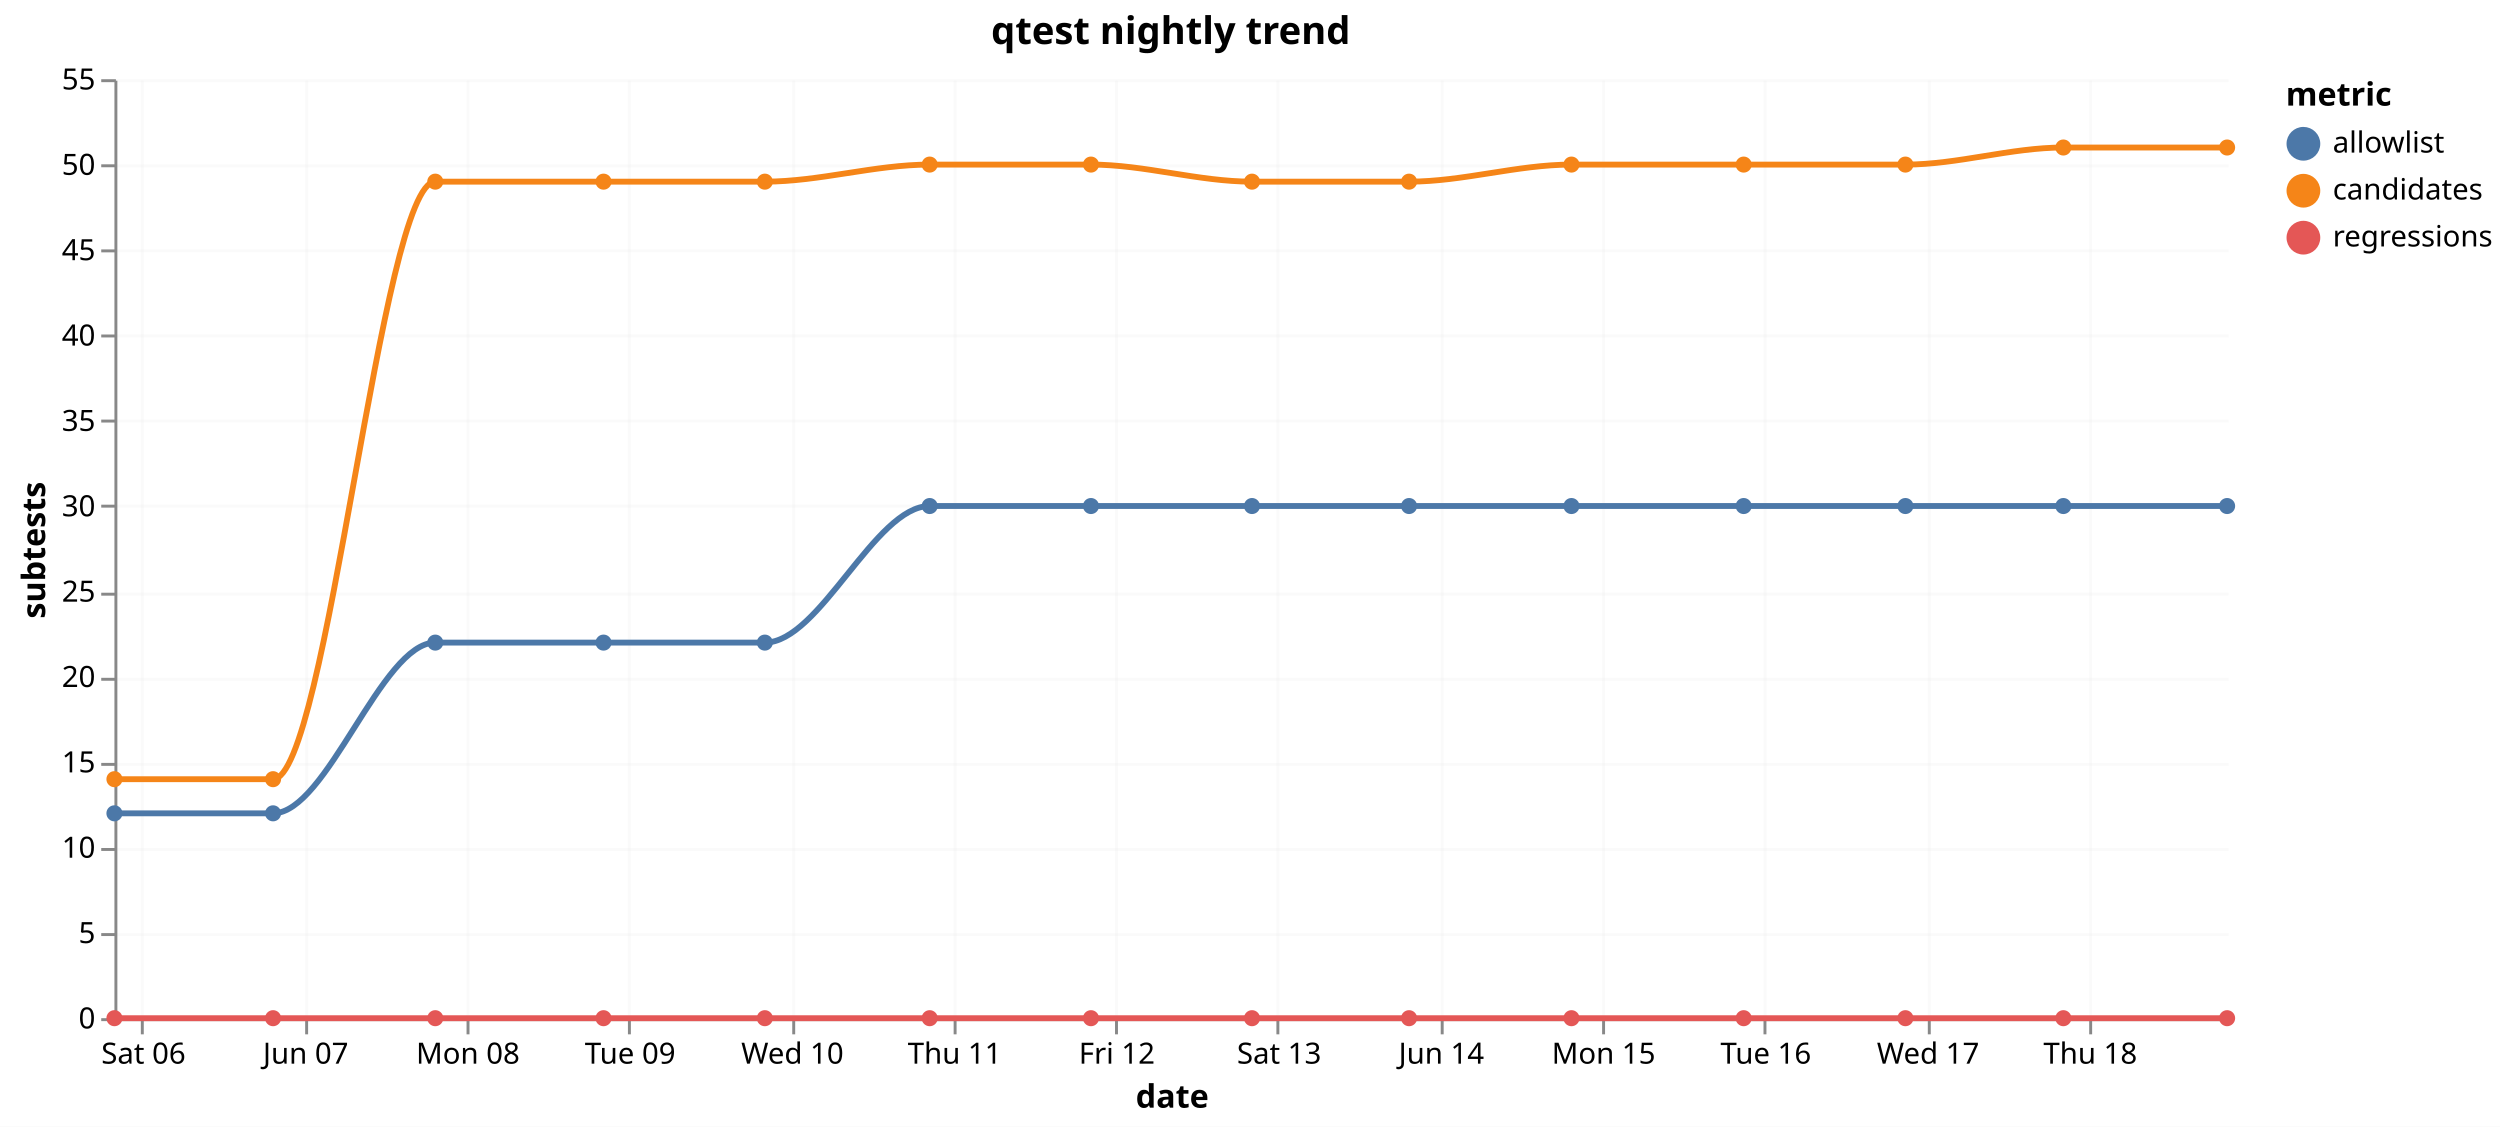
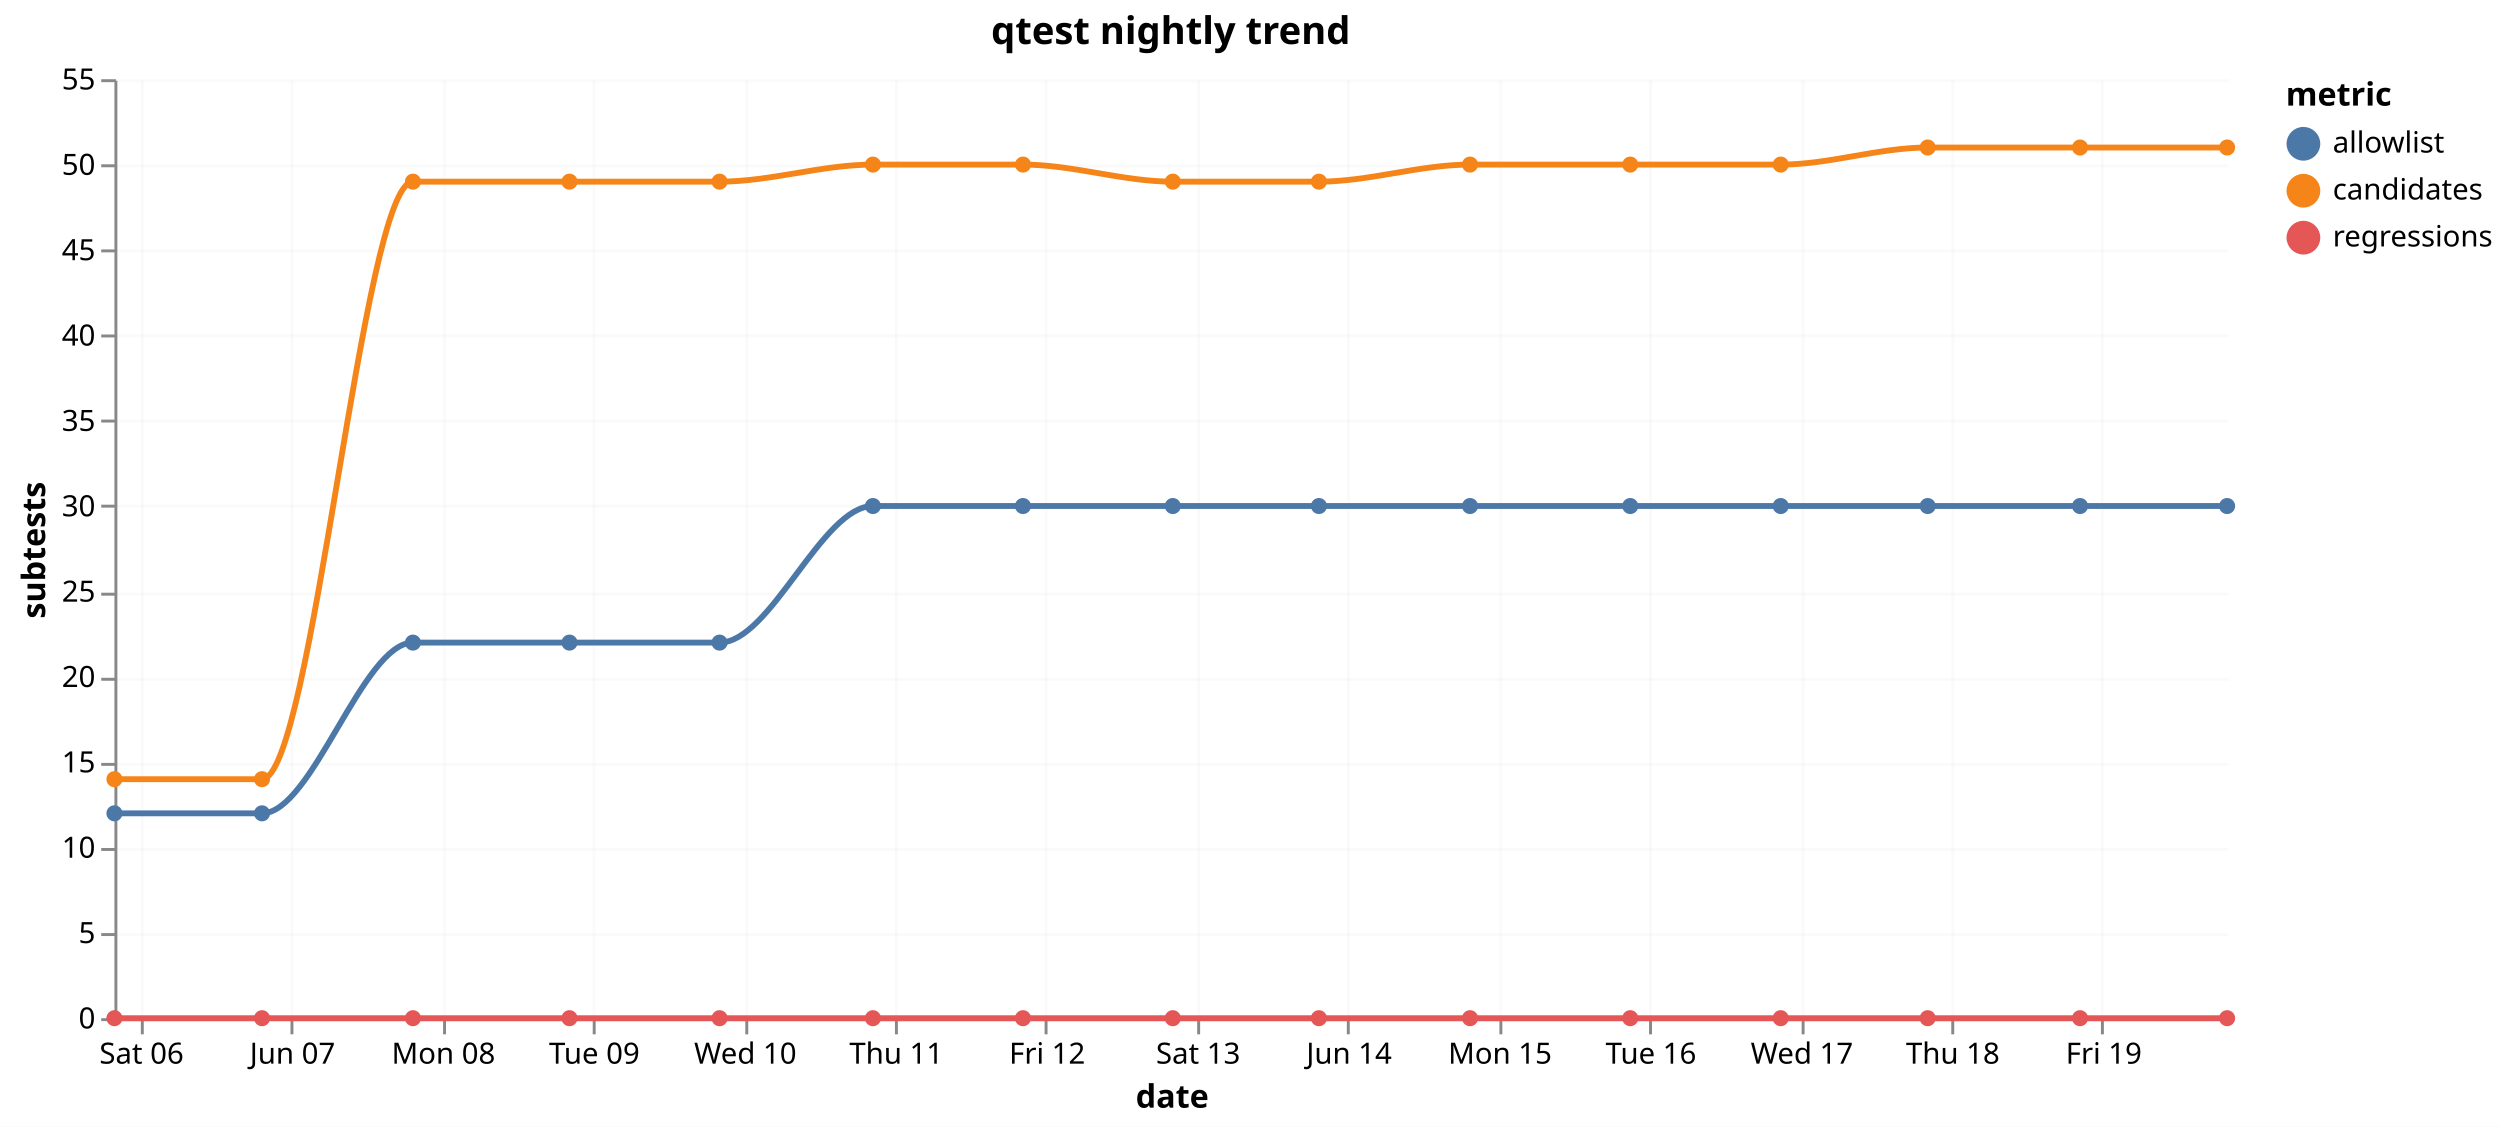
<svg xmlns="http://www.w3.org/2000/svg" version="1.1" class="marks" width="852" height="384" viewBox="0 0 852 384">
  <rect width="852" height="384" fill="white" />
  <g fill="none" stroke-miterlimit="10" transform="translate(39,27)">
    <g class="mark-group role-frame root" role="graphics-object" aria-roledescription="group mark container">
      <g transform="translate(0,0)">
        <path class="background" aria-hidden="true" d="M0,0h720v320h-720Z" />
        <g>
          <g class="mark-group role-axis" aria-hidden="true">
            <g transform="translate(0.5,320.5)">
              <path class="background" aria-hidden="true" d="M0,0h0v0h0Z" pointer-events="none" />
              <g>
                <g class="mark-rule role-axis-grid" pointer-events="none">
                  <line transform="translate(9,-320)" x2="0" y2="320" stroke="#ddd" stroke-opacity="0.15" stroke-width="1" opacity="1" />
-                   <line transform="translate(65,-320)" x2="0" y2="320" stroke="#ddd" stroke-opacity="0.15" stroke-width="1" opacity="1" />
-                   <line transform="translate(120,-320)" x2="0" y2="320" stroke="#ddd" stroke-opacity="0.15" stroke-width="1" opacity="1" />
-                   <line transform="translate(175,-320)" x2="0" y2="320" stroke="#ddd" stroke-opacity="0.15" stroke-width="1" opacity="1" />
-                   <line transform="translate(231,-320)" x2="0" y2="320" stroke="#ddd" stroke-opacity="0.15" stroke-width="1" opacity="1" />
-                   <line transform="translate(286,-320)" x2="0" y2="320" stroke="#ddd" stroke-opacity="0.15" stroke-width="1" opacity="1" />
-                   <line transform="translate(341,-320)" x2="0" y2="320" stroke="#ddd" stroke-opacity="0.15" stroke-width="1" opacity="1" />
-                   <line transform="translate(396,-320)" x2="0" y2="320" stroke="#ddd" stroke-opacity="0.15" stroke-width="1" opacity="1" />
-                   <line transform="translate(452,-320)" x2="0" y2="320" stroke="#ddd" stroke-opacity="0.15" stroke-width="1" opacity="1" />
-                   <line transform="translate(507,-320)" x2="0" y2="320" stroke="#ddd" stroke-opacity="0.15" stroke-width="1" opacity="1" />
-                   <line transform="translate(562,-320)" x2="0" y2="320" stroke="#ddd" stroke-opacity="0.15" stroke-width="1" opacity="1" />
-                   <line transform="translate(618,-320)" x2="0" y2="320" stroke="#ddd" stroke-opacity="0.15" stroke-width="1" opacity="1" />
-                   <line transform="translate(673,-320)" x2="0" y2="320" stroke="#ddd" stroke-opacity="0.15" stroke-width="1" opacity="1" />
+                   <line transform="translate(60,-320)" x2="0" y2="320" stroke="#ddd" stroke-opacity="0.15" stroke-width="1" opacity="1" />
+                   <line transform="translate(112,-320)" x2="0" y2="320" stroke="#ddd" stroke-opacity="0.15" stroke-width="1" opacity="1" />
+                   <line transform="translate(163,-320)" x2="0" y2="320" stroke="#ddd" stroke-opacity="0.15" stroke-width="1" opacity="1" />
+                   <line transform="translate(215,-320)" x2="0" y2="320" stroke="#ddd" stroke-opacity="0.15" stroke-width="1" opacity="1" />
+                   <line transform="translate(266,-320)" x2="0" y2="320" stroke="#ddd" stroke-opacity="0.15" stroke-width="1" opacity="1" />
+                   <line transform="translate(317,-320)" x2="0" y2="320" stroke="#ddd" stroke-opacity="0.15" stroke-width="1" opacity="1" />
+                   <line transform="translate(369,-320)" x2="0" y2="320" stroke="#ddd" stroke-opacity="0.15" stroke-width="1" opacity="1" />
+                   <line transform="translate(420,-320)" x2="0" y2="320" stroke="#ddd" stroke-opacity="0.15" stroke-width="1" opacity="1" />
+                   <line transform="translate(472,-320)" x2="0" y2="320" stroke="#ddd" stroke-opacity="0.15" stroke-width="1" opacity="1" />
+                   <line transform="translate(523,-320)" x2="0" y2="320" stroke="#ddd" stroke-opacity="0.15" stroke-width="1" opacity="1" />
+                   <line transform="translate(575,-320)" x2="0" y2="320" stroke="#ddd" stroke-opacity="0.15" stroke-width="1" opacity="1" />
+                   <line transform="translate(626,-320)" x2="0" y2="320" stroke="#ddd" stroke-opacity="0.15" stroke-width="1" opacity="1" />
+                   <line transform="translate(677,-320)" x2="0" y2="320" stroke="#ddd" stroke-opacity="0.15" stroke-width="1" opacity="1" />
                </g>
              </g>
              <path class="foreground" aria-hidden="true" d="" pointer-events="none" display="none" />
            </g>
          </g>
          <g class="mark-group role-axis" aria-hidden="true">
            <g transform="translate(0.5,0.5)">
              <path class="background" aria-hidden="true" d="M0,0h0v0h0Z" pointer-events="none" />
              <g>
                <g class="mark-rule role-axis-grid" pointer-events="none">
                  <line transform="translate(0,320)" x2="720" y2="0" stroke="#ddd" stroke-opacity="0.15" stroke-width="1" opacity="1" />
                  <line transform="translate(0,291)" x2="720" y2="0" stroke="#ddd" stroke-opacity="0.15" stroke-width="1" opacity="1" />
                  <line transform="translate(0,262)" x2="720" y2="0" stroke="#ddd" stroke-opacity="0.15" stroke-width="1" opacity="1" />
                  <line transform="translate(0,233)" x2="720" y2="0" stroke="#ddd" stroke-opacity="0.15" stroke-width="1" opacity="1" />
                  <line transform="translate(0,204)" x2="720" y2="0" stroke="#ddd" stroke-opacity="0.15" stroke-width="1" opacity="1" />
                  <line transform="translate(0,175)" x2="720" y2="0" stroke="#ddd" stroke-opacity="0.15" stroke-width="1" opacity="1" />
                  <line transform="translate(0,145)" x2="720" y2="0" stroke="#ddd" stroke-opacity="0.15" stroke-width="1" opacity="1" />
                  <line transform="translate(0,116)" x2="720" y2="0" stroke="#ddd" stroke-opacity="0.15" stroke-width="1" opacity="1" />
                  <line transform="translate(0,87)" x2="720" y2="0" stroke="#ddd" stroke-opacity="0.15" stroke-width="1" opacity="1" />
                  <line transform="translate(0,58)" x2="720" y2="0" stroke="#ddd" stroke-opacity="0.15" stroke-width="1" opacity="1" />
                  <line transform="translate(0,29)" x2="720" y2="0" stroke="#ddd" stroke-opacity="0.15" stroke-width="1" opacity="1" />
                  <line transform="translate(0,0)" x2="720" y2="0" stroke="#ddd" stroke-opacity="0.15" stroke-width="1" opacity="1" />
                </g>
              </g>
              <path class="foreground" aria-hidden="true" d="" pointer-events="none" display="none" />
            </g>
          </g>
-           <g class="mark-group role-axis" role="graphics-symbol" aria-roledescription="axis" aria-label="X-axis titled 'date' for a time scale with values from Friday, 05 June 2026, 7:55:20 PM to Thursday, 18 June 2026, 8:27:14 PM">
+           <g class="mark-group role-axis" role="graphics-symbol" aria-roledescription="axis" aria-label="X-axis titled 'date' for a time scale with values from Friday, 05 June 2026, 7:55:20 PM to Friday, 19 June 2026, 7:50:22 PM">
            <g transform="translate(0.5,320.5)">
              <path class="background" aria-hidden="true" d="M0,0h0v0h0Z" pointer-events="none" />
              <g>
                <g class="mark-rule role-axis-tick" pointer-events="none">
                  <line transform="translate(9,0)" x2="0" y2="5" stroke="#888" stroke-width="1" opacity="1" />
-                   <line transform="translate(65,0)" x2="0" y2="5" stroke="#888" stroke-width="1" opacity="1" />
-                   <line transform="translate(120,0)" x2="0" y2="5" stroke="#888" stroke-width="1" opacity="1" />
-                   <line transform="translate(175,0)" x2="0" y2="5" stroke="#888" stroke-width="1" opacity="1" />
-                   <line transform="translate(231,0)" x2="0" y2="5" stroke="#888" stroke-width="1" opacity="1" />
-                   <line transform="translate(286,0)" x2="0" y2="5" stroke="#888" stroke-width="1" opacity="1" />
-                   <line transform="translate(341,0)" x2="0" y2="5" stroke="#888" stroke-width="1" opacity="1" />
-                   <line transform="translate(396,0)" x2="0" y2="5" stroke="#888" stroke-width="1" opacity="1" />
-                   <line transform="translate(452,0)" x2="0" y2="5" stroke="#888" stroke-width="1" opacity="1" />
-                   <line transform="translate(507,0)" x2="0" y2="5" stroke="#888" stroke-width="1" opacity="1" />
-                   <line transform="translate(562,0)" x2="0" y2="5" stroke="#888" stroke-width="1" opacity="1" />
-                   <line transform="translate(618,0)" x2="0" y2="5" stroke="#888" stroke-width="1" opacity="1" />
-                   <line transform="translate(673,0)" x2="0" y2="5" stroke="#888" stroke-width="1" opacity="1" />
+                   <line transform="translate(60,0)" x2="0" y2="5" stroke="#888" stroke-width="1" opacity="1" />
+                   <line transform="translate(112,0)" x2="0" y2="5" stroke="#888" stroke-width="1" opacity="1" />
+                   <line transform="translate(163,0)" x2="0" y2="5" stroke="#888" stroke-width="1" opacity="1" />
+                   <line transform="translate(215,0)" x2="0" y2="5" stroke="#888" stroke-width="1" opacity="1" />
+                   <line transform="translate(266,0)" x2="0" y2="5" stroke="#888" stroke-width="1" opacity="1" />
+                   <line transform="translate(317,0)" x2="0" y2="5" stroke="#888" stroke-width="1" opacity="1" />
+                   <line transform="translate(369,0)" x2="0" y2="5" stroke="#888" stroke-width="1" opacity="1" />
+                   <line transform="translate(420,0)" x2="0" y2="5" stroke="#888" stroke-width="1" opacity="1" />
+                   <line transform="translate(472,0)" x2="0" y2="5" stroke="#888" stroke-width="1" opacity="1" />
+                   <line transform="translate(523,0)" x2="0" y2="5" stroke="#888" stroke-width="1" opacity="1" />
+                   <line transform="translate(575,0)" x2="0" y2="5" stroke="#888" stroke-width="1" opacity="1" />
+                   <line transform="translate(626,0)" x2="0" y2="5" stroke="#888" stroke-width="1" opacity="1" />
+                   <line transform="translate(677,0)" x2="0" y2="5" stroke="#888" stroke-width="1" opacity="1" />
                </g>
                <g class="mark-text role-axis-label" pointer-events="none">
-                   <text text-anchor="middle" transform="translate(9.394248,15)" font-family="sans-serif" font-size="10px" fill="#000" opacity="1">Sat 06</text>
-                   <text text-anchor="middle" transform="translate(64.68465,15)" font-family="sans-serif" font-size="10px" fill="#000" opacity="1">Jun 07</text>
-                   <text text-anchor="middle" transform="translate(119.975,15)" font-family="sans-serif" font-size="10px" fill="#000" opacity="1">Mon 08</text>
-                   <text text-anchor="middle" transform="translate(175.2654,15)" font-family="sans-serif" font-size="10px" fill="#000" opacity="1">Tue 09</text>
-                   <text text-anchor="middle" transform="translate(230.5558,15)" font-family="sans-serif" font-size="10px" fill="#000" opacity="1">Wed 10</text>
-                   <text text-anchor="middle" transform="translate(285.8462,15)" font-family="sans-serif" font-size="10px" fill="#000" opacity="1">Thu 11</text>
-                   <text text-anchor="middle" transform="translate(341.1366,15)" font-family="sans-serif" font-size="10px" fill="#000" opacity="1">Fri 12</text>
-                   <text text-anchor="middle" transform="translate(396.427,15)" font-family="sans-serif" font-size="10px" fill="#000" opacity="1">Sat 13</text>
-                   <text text-anchor="middle" transform="translate(451.7174,15)" font-family="sans-serif" font-size="10px" fill="#000" opacity="1">Jun 14</text>
-                   <text text-anchor="middle" transform="translate(507.0078,15)" font-family="sans-serif" font-size="10px" fill="#000" opacity="1">Mon 15</text>
-                   <text text-anchor="middle" transform="translate(562.2982,15)" font-family="sans-serif" font-size="10px" fill="#000" opacity="1">Tue 16</text>
-                   <text text-anchor="middle" transform="translate(617.5886,15)" font-family="sans-serif" font-size="10px" fill="#000" opacity="1">Wed 17</text>
-                   <text text-anchor="middle" transform="translate(672.879,15)" font-family="sans-serif" font-size="10px" fill="#000" opacity="1">Thu 18</text>
+                   <text text-anchor="middle" transform="translate(8.740249,15)" font-family="sans-serif" font-size="10px" fill="#000" opacity="1">Sat 06</text>
+                   <text text-anchor="middle" transform="translate(60.18149,15)" font-family="sans-serif" font-size="10px" fill="#000" opacity="1">Jun 07</text>
+                   <text text-anchor="middle" transform="translate(111.6227,15)" font-family="sans-serif" font-size="10px" fill="#000" opacity="1">Mon 08</text>
+                   <text text-anchor="middle" transform="translate(163.064,15)" font-family="sans-serif" font-size="10px" fill="#000" opacity="1">Tue 09</text>
+                   <text text-anchor="middle" transform="translate(214.5052,15)" font-family="sans-serif" font-size="10px" fill="#000" opacity="1">Wed 10</text>
+                   <text text-anchor="middle" transform="translate(265.9465,15)" font-family="sans-serif" font-size="10px" fill="#000" opacity="1">Thu 11</text>
+                   <text text-anchor="middle" transform="translate(317.3877,15)" font-family="sans-serif" font-size="10px" fill="#000" opacity="1">Fri 12</text>
+                   <text text-anchor="middle" transform="translate(368.829,15)" font-family="sans-serif" font-size="10px" fill="#000" opacity="1">Sat 13</text>
+                   <text text-anchor="middle" transform="translate(420.2702,15)" font-family="sans-serif" font-size="10px" fill="#000" opacity="1">Jun 14</text>
+                   <text text-anchor="middle" transform="translate(471.7115,15)" font-family="sans-serif" font-size="10px" fill="#000" opacity="1">Mon 15</text>
+                   <text text-anchor="middle" transform="translate(523.1527,15)" font-family="sans-serif" font-size="10px" fill="#000" opacity="1">Tue 16</text>
+                   <text text-anchor="middle" transform="translate(574.5939,15)" font-family="sans-serif" font-size="10px" fill="#000" opacity="1">Wed 17</text>
+                   <text text-anchor="middle" transform="translate(626.0352,15)" font-family="sans-serif" font-size="10px" fill="#000" opacity="1">Thu 18</text>
+                   <text text-anchor="middle" transform="translate(677.4764,15)" font-family="sans-serif" font-size="10px" fill="#000" opacity="1">Fri 19</text>
                </g>
                <g class="mark-rule role-axis-domain" pointer-events="none">
                  <line transform="translate(0,0)" x2="720" y2="0" stroke="#888" stroke-width="1" opacity="1" />
                </g>
                <g class="mark-text role-axis-title" pointer-events="none">
                  <text text-anchor="middle" transform="translate(360,30)" font-family="sans-serif" font-size="11px" font-weight="bold" fill="#000" opacity="1">date</text>
                </g>
              </g>
              <path class="foreground" aria-hidden="true" d="" pointer-events="none" display="none" />
            </g>
          </g>
          <g class="mark-group role-axis" role="graphics-symbol" aria-roledescription="axis" aria-label="Y-axis titled 'subtests' for a linear scale with values from 0 to 55">
            <g transform="translate(0.5,0.5)">
              <path class="background" aria-hidden="true" d="M0,0h0v0h0Z" pointer-events="none" />
              <g>
                <g class="mark-rule role-axis-tick" pointer-events="none">
                  <line transform="translate(0,320)" x2="-5" y2="0" stroke="#888" stroke-width="1" opacity="1" />
                  <line transform="translate(0,291)" x2="-5" y2="0" stroke="#888" stroke-width="1" opacity="1" />
                  <line transform="translate(0,262)" x2="-5" y2="0" stroke="#888" stroke-width="1" opacity="1" />
                  <line transform="translate(0,233)" x2="-5" y2="0" stroke="#888" stroke-width="1" opacity="1" />
                  <line transform="translate(0,204)" x2="-5" y2="0" stroke="#888" stroke-width="1" opacity="1" />
                  <line transform="translate(0,175)" x2="-5" y2="0" stroke="#888" stroke-width="1" opacity="1" />
                  <line transform="translate(0,145)" x2="-5" y2="0" stroke="#888" stroke-width="1" opacity="1" />
                  <line transform="translate(0,116)" x2="-5" y2="0" stroke="#888" stroke-width="1" opacity="1" />
                  <line transform="translate(0,87)" x2="-5" y2="0" stroke="#888" stroke-width="1" opacity="1" />
                  <line transform="translate(0,58)" x2="-5" y2="0" stroke="#888" stroke-width="1" opacity="1" />
                  <line transform="translate(0,29)" x2="-5" y2="0" stroke="#888" stroke-width="1" opacity="1" />
                  <line transform="translate(0,0)" x2="-5" y2="0" stroke="#888" stroke-width="1" opacity="1" />
                </g>
                <g class="mark-text role-axis-label" pointer-events="none">
                  <text text-anchor="end" transform="translate(-7,323)" font-family="sans-serif" font-size="10px" fill="#000" opacity="1">0</text>
                  <text text-anchor="end" transform="translate(-7,293.9091)" font-family="sans-serif" font-size="10px" fill="#000" opacity="1">5</text>
                  <text text-anchor="end" transform="translate(-7,264.8182)" font-family="sans-serif" font-size="10px" fill="#000" opacity="1">10</text>
                  <text text-anchor="end" transform="translate(-7,235.7273)" font-family="sans-serif" font-size="10px" fill="#000" opacity="1">15</text>
                  <text text-anchor="end" transform="translate(-7,206.6364)" font-family="sans-serif" font-size="10px" fill="#000" opacity="1">20</text>
                  <text text-anchor="end" transform="translate(-7,177.5455)" font-family="sans-serif" font-size="10px" fill="#000" opacity="1">25</text>
                  <text text-anchor="end" transform="translate(-7,148.4545)" font-family="sans-serif" font-size="10px" fill="#000" opacity="1">30</text>
                  <text text-anchor="end" transform="translate(-7,119.3636)" font-family="sans-serif" font-size="10px" fill="#000" opacity="1">35</text>
                  <text text-anchor="end" transform="translate(-7,90.27273)" font-family="sans-serif" font-size="10px" fill="#000" opacity="1">40</text>
                  <text text-anchor="end" transform="translate(-7,61.18182)" font-family="sans-serif" font-size="10px" fill="#000" opacity="1">45</text>
                  <text text-anchor="end" transform="translate(-7,32.09091)" font-family="sans-serif" font-size="10px" fill="#000" opacity="1">50</text>
                  <text text-anchor="end" transform="translate(-7,3)" font-family="sans-serif" font-size="10px" fill="#000" opacity="1">55</text>
                </g>
                <g class="mark-rule role-axis-domain" pointer-events="none">
                  <line transform="translate(0,320)" x2="0" y2="-320" stroke="#888" stroke-width="1" opacity="1" />
                </g>
                <g class="mark-text role-axis-title" pointer-events="none">
                  <text text-anchor="middle" transform="translate(-22.12305,160) rotate(-90) translate(0,-2)" font-family="sans-serif" font-size="11px" font-weight="bold" fill="#000" opacity="1">subtests</text>
                </g>
              </g>
              <path class="foreground" aria-hidden="true" d="" pointer-events="none" display="none" />
            </g>
          </g>
          <g class="mark-group role-scope layer_0_pathgroup" role="graphics-object" aria-roledescription="group mark container">
            <g transform="translate(0,0)">
              <path class="background" aria-hidden="true" d="M0,0h720v320h-720Z" />
              <g>
                <g class="mark-line role-mark layer_0_marks" role="graphics-object" aria-roledescription="line mark container">
-                   <path aria-label="date: Jun 05, 2026; subtests: 0; metric: regressions" role="graphics-symbol" aria-roledescription="line mark" d="M0,320C18.02,320,36.041,320,54.061,320C72.488,320,90.915,320,109.341,320C128.455,320,147.57,320,166.684,320C185.008,320,203.333,320,221.658,320C240.384,320,259.11,320,277.836,320C296.158,320,314.479,320,332.801,320C351.094,320,369.387,320,387.68,320C405.522,320,423.364,320,441.206,320C459.655,320,478.104,320,496.553,320C516.116,320,535.68,320,555.244,320C573.616,320,591.988,320,610.36,320C628.305,320,646.25,320,664.194,320C682.796,320,701.398,320,720,320" stroke="#e45756" stroke-width="2" />
+                   <path aria-label="date: Jun 05, 2026; subtests: 0; metric: regressions" role="graphics-symbol" aria-roledescription="line mark" d="M0,320C16.766,320,33.532,320,50.298,320C67.441,320,84.585,320,101.729,320C119.513,320,137.296,320,155.08,320C172.129,320,189.178,320,206.226,320C223.649,320,241.071,320,258.493,320C275.54,320,292.586,320,309.633,320C326.652,320,343.672,320,360.691,320C377.291,320,393.891,320,410.49,320C427.655,320,444.82,320,461.984,320C480.186,320,498.388,320,516.59,320C533.683,320,550.776,320,567.868,320C584.564,320,601.26,320,617.955,320C635.262,320,652.569,320,669.876,320C686.584,320,703.292,320,720,320" stroke="#e45756" stroke-width="2" />
                </g>
              </g>
              <path class="foreground" aria-hidden="true" d="" display="none" />
            </g>
            <g transform="translate(0,0)">
              <path class="background" aria-hidden="true" d="M0,0h720v320h-720Z" />
              <g>
                <g class="mark-line role-mark layer_0_marks" role="graphics-object" aria-roledescription="line mark container">
-                   <path aria-label="date: Jun 05, 2026; subtests: 14; metric: candidates" role="graphics-symbol" aria-roledescription="line mark" d="M0,238.545C18.02,238.545,36.041,238.545,54.061,238.545C72.488,238.545,90.915,34.909,109.341,34.909C128.455,34.909,147.57,34.909,166.684,34.909C185.008,34.909,203.333,34.909,221.658,34.909C240.384,34.909,259.11,29.091,277.836,29.091C296.158,29.091,314.479,29.091,332.801,29.091C351.094,29.091,369.387,34.909,387.68,34.909C405.522,34.909,423.364,34.909,441.206,34.909C459.655,34.909,478.104,29.091,496.553,29.091C516.116,29.091,535.68,29.091,555.244,29.091C573.616,29.091,591.988,29.091,610.36,29.091C628.305,29.091,646.25,23.273,664.194,23.273C682.796,23.273,701.398,23.273,720,23.273" stroke="#f58518" stroke-width="2" />
+                   <path aria-label="date: Jun 05, 2026; subtests: 14; metric: candidates" role="graphics-symbol" aria-roledescription="line mark" d="M0,238.545C16.766,238.545,33.532,238.545,50.298,238.545C67.441,238.545,84.585,34.909,101.729,34.909C119.513,34.909,137.296,34.909,155.08,34.909C172.129,34.909,189.178,34.909,206.226,34.909C223.649,34.909,241.071,29.091,258.493,29.091C275.54,29.091,292.586,29.091,309.633,29.091C326.652,29.091,343.672,34.909,360.691,34.909C377.291,34.909,393.891,34.909,410.49,34.909C427.655,34.909,444.82,29.091,461.984,29.091C480.186,29.091,498.388,29.091,516.59,29.091C533.683,29.091,550.776,29.091,567.868,29.091C584.564,29.091,601.26,23.273,617.955,23.273C635.262,23.273,652.569,23.273,669.876,23.273C686.584,23.273,703.292,23.273,720,23.273" stroke="#f58518" stroke-width="2" />
                </g>
              </g>
              <path class="foreground" aria-hidden="true" d="" display="none" />
            </g>
            <g transform="translate(0,0)">
              <path class="background" aria-hidden="true" d="M0,0h720v320h-720Z" />
              <g>
                <g class="mark-line role-mark layer_0_marks" role="graphics-object" aria-roledescription="line mark container">
-                   <path aria-label="date: Jun 05, 2026; subtests: 12; metric: allowlist" role="graphics-symbol" aria-roledescription="line mark" d="M0,250.182C18.02,250.182,36.041,250.182,54.061,250.182C72.488,250.182,90.915,192,109.341,192C128.455,192,147.57,192,166.684,192C185.008,192,203.333,192,221.658,192C240.384,192,259.11,145.455,277.836,145.455C296.158,145.455,314.479,145.455,332.801,145.455C351.094,145.455,369.387,145.455,387.68,145.455C405.522,145.455,423.364,145.455,441.206,145.455C459.655,145.455,478.104,145.455,496.553,145.455C516.116,145.455,535.68,145.455,555.244,145.455C573.616,145.455,591.988,145.455,610.36,145.455C628.305,145.455,646.25,145.455,664.194,145.455C682.796,145.455,701.398,145.455,720,145.455" stroke="#4c78a8" stroke-width="2" />
+                   <path aria-label="date: Jun 05, 2026; subtests: 12; metric: allowlist" role="graphics-symbol" aria-roledescription="line mark" d="M0,250.182C16.766,250.182,33.532,250.182,50.298,250.182C67.441,250.182,84.585,192,101.729,192C119.513,192,137.296,192,155.08,192C172.129,192,189.178,192,206.226,192C223.649,192,241.071,145.455,258.493,145.455C275.54,145.455,292.586,145.455,309.633,145.455C326.652,145.455,343.672,145.455,360.691,145.455C377.291,145.455,393.891,145.455,410.49,145.455C427.655,145.455,444.82,145.455,461.984,145.455C480.186,145.455,498.388,145.455,516.59,145.455C533.683,145.455,550.776,145.455,567.868,145.455C584.564,145.455,601.26,145.455,617.955,145.455C635.262,145.455,652.569,145.455,669.876,145.455C686.584,145.455,703.292,145.455,720,145.455" stroke="#4c78a8" stroke-width="2" />
                </g>
              </g>
              <path class="foreground" aria-hidden="true" d="" display="none" />
            </g>
          </g>
          <g class="mark-symbol role-mark layer_1_marks" role="graphics-object" aria-roledescription="symbol mark container">
            <path aria-label="date: Jun 05, 2026; subtests: 0; metric: regressions" role="graphics-symbol" aria-roledescription="point" transform="translate(0,320)" d="M2.739,0A2.739,2.739,0,1,1,-2.739,0A2.739,2.739,0,1,1,2.739,0" fill="#e45756" stroke-width="2" opacity="1" />
            <path aria-label="date: Jun 05, 2026; subtests: 14; metric: candidates" role="graphics-symbol" aria-roledescription="point" transform="translate(0,238.5455)" d="M2.739,0A2.739,2.739,0,1,1,-2.739,0A2.739,2.739,0,1,1,2.739,0" fill="#f58518" stroke-width="2" opacity="1" />
            <path aria-label="date: Jun 05, 2026; subtests: 12; metric: allowlist" role="graphics-symbol" aria-roledescription="point" transform="translate(0,250.1818)" d="M2.739,0A2.739,2.739,0,1,1,-2.739,0A2.739,2.739,0,1,1,2.739,0" fill="#4c78a8" stroke-width="2" opacity="1" />
-             <path aria-label="date: Jun 06, 2026; subtests: 0; metric: regressions" role="graphics-symbol" aria-roledescription="point" transform="translate(54.06108,320)" d="M2.739,0A2.739,2.739,0,1,1,-2.739,0A2.739,2.739,0,1,1,2.739,0" fill="#e45756" stroke-width="2" opacity="1" />
-             <path aria-label="date: Jun 06, 2026; subtests: 14; metric: candidates" role="graphics-symbol" aria-roledescription="point" transform="translate(54.06108,238.5455)" d="M2.739,0A2.739,2.739,0,1,1,-2.739,0A2.739,2.739,0,1,1,2.739,0" fill="#f58518" stroke-width="2" opacity="1" />
-             <path aria-label="date: Jun 06, 2026; subtests: 12; metric: allowlist" role="graphics-symbol" aria-roledescription="point" transform="translate(54.06108,250.1818)" d="M2.739,0A2.739,2.739,0,1,1,-2.739,0A2.739,2.739,0,1,1,2.739,0" fill="#4c78a8" stroke-width="2" opacity="1" />
-             <path aria-label="date: Jun 07, 2026; subtests: 0; metric: regressions" role="graphics-symbol" aria-roledescription="point" transform="translate(109.3412,320)" d="M2.739,0A2.739,2.739,0,1,1,-2.739,0A2.739,2.739,0,1,1,2.739,0" fill="#e45756" stroke-width="2" opacity="1" />
-             <path aria-label="date: Jun 07, 2026; subtests: 49; metric: candidates" role="graphics-symbol" aria-roledescription="point" transform="translate(109.3412,34.90909)" d="M2.739,0A2.739,2.739,0,1,1,-2.739,0A2.739,2.739,0,1,1,2.739,0" fill="#f58518" stroke-width="2" opacity="1" />
-             <path aria-label="date: Jun 07, 2026; subtests: 22; metric: allowlist" role="graphics-symbol" aria-roledescription="point" transform="translate(109.3412,192)" d="M2.739,0A2.739,2.739,0,1,1,-2.739,0A2.739,2.739,0,1,1,2.739,0" fill="#4c78a8" stroke-width="2" opacity="1" />
-             <path aria-label="date: Jun 08, 2026; subtests: 0; metric: regressions" role="graphics-symbol" aria-roledescription="point" transform="translate(166.6839,320)" d="M2.739,0A2.739,2.739,0,1,1,-2.739,0A2.739,2.739,0,1,1,2.739,0" fill="#e45756" stroke-width="2" opacity="1" />
-             <path aria-label="date: Jun 08, 2026; subtests: 49; metric: candidates" role="graphics-symbol" aria-roledescription="point" transform="translate(166.6839,34.90909)" d="M2.739,0A2.739,2.739,0,1,1,-2.739,0A2.739,2.739,0,1,1,2.739,0" fill="#f58518" stroke-width="2" opacity="1" />
-             <path aria-label="date: Jun 08, 2026; subtests: 22; metric: allowlist" role="graphics-symbol" aria-roledescription="point" transform="translate(166.6839,192)" d="M2.739,0A2.739,2.739,0,1,1,-2.739,0A2.739,2.739,0,1,1,2.739,0" fill="#4c78a8" stroke-width="2" opacity="1" />
-             <path aria-label="date: Jun 09, 2026; subtests: 0; metric: regressions" role="graphics-symbol" aria-roledescription="point" transform="translate(221.6575,320)" d="M2.739,0A2.739,2.739,0,1,1,-2.739,0A2.739,2.739,0,1,1,2.739,0" fill="#e45756" stroke-width="2" opacity="1" />
-             <path aria-label="date: Jun 09, 2026; subtests: 49; metric: candidates" role="graphics-symbol" aria-roledescription="point" transform="translate(221.6575,34.90909)" d="M2.739,0A2.739,2.739,0,1,1,-2.739,0A2.739,2.739,0,1,1,2.739,0" fill="#f58518" stroke-width="2" opacity="1" />
-             <path aria-label="date: Jun 09, 2026; subtests: 22; metric: allowlist" role="graphics-symbol" aria-roledescription="point" transform="translate(221.6575,192)" d="M2.739,0A2.739,2.739,0,1,1,-2.739,0A2.739,2.739,0,1,1,2.739,0" fill="#4c78a8" stroke-width="2" opacity="1" />
-             <path aria-label="date: Jun 10, 2026; subtests: 0; metric: regressions" role="graphics-symbol" aria-roledescription="point" transform="translate(277.8355,320)" d="M2.739,0A2.739,2.739,0,1,1,-2.739,0A2.739,2.739,0,1,1,2.739,0" fill="#e45756" stroke-width="2" opacity="1" />
-             <path aria-label="date: Jun 10, 2026; subtests: 50; metric: candidates" role="graphics-symbol" aria-roledescription="point" transform="translate(277.8355,29.09091)" d="M2.739,0A2.739,2.739,0,1,1,-2.739,0A2.739,2.739,0,1,1,2.739,0" fill="#f58518" stroke-width="2" opacity="1" />
-             <path aria-label="date: Jun 10, 2026; subtests: 30; metric: allowlist" role="graphics-symbol" aria-roledescription="point" transform="translate(277.8355,145.4545)" d="M2.739,0A2.739,2.739,0,1,1,-2.739,0A2.739,2.739,0,1,1,2.739,0" fill="#4c78a8" stroke-width="2" opacity="1" />
-             <path aria-label="date: Jun 11, 2026; subtests: 0; metric: regressions" role="graphics-symbol" aria-roledescription="point" transform="translate(332.8015,320)" d="M2.739,0A2.739,2.739,0,1,1,-2.739,0A2.739,2.739,0,1,1,2.739,0" fill="#e45756" stroke-width="2" opacity="1" />
-             <path aria-label="date: Jun 11, 2026; subtests: 50; metric: candidates" role="graphics-symbol" aria-roledescription="point" transform="translate(332.8015,29.09091)" d="M2.739,0A2.739,2.739,0,1,1,-2.739,0A2.739,2.739,0,1,1,2.739,0" fill="#f58518" stroke-width="2" opacity="1" />
-             <path aria-label="date: Jun 11, 2026; subtests: 30; metric: allowlist" role="graphics-symbol" aria-roledescription="point" transform="translate(332.8015,145.4545)" d="M2.739,0A2.739,2.739,0,1,1,-2.739,0A2.739,2.739,0,1,1,2.739,0" fill="#4c78a8" stroke-width="2" opacity="1" />
-             <path aria-label="date: Jun 12, 2026; subtests: 0; metric: regressions" role="graphics-symbol" aria-roledescription="point" transform="translate(387.6804,320)" d="M2.739,0A2.739,2.739,0,1,1,-2.739,0A2.739,2.739,0,1,1,2.739,0" fill="#e45756" stroke-width="2" opacity="1" />
-             <path aria-label="date: Jun 12, 2026; subtests: 49; metric: candidates" role="graphics-symbol" aria-roledescription="point" transform="translate(387.6804,34.90909)" d="M2.739,0A2.739,2.739,0,1,1,-2.739,0A2.739,2.739,0,1,1,2.739,0" fill="#f58518" stroke-width="2" opacity="1" />
-             <path aria-label="date: Jun 12, 2026; subtests: 30; metric: allowlist" role="graphics-symbol" aria-roledescription="point" transform="translate(387.6804,145.4545)" d="M2.739,0A2.739,2.739,0,1,1,-2.739,0A2.739,2.739,0,1,1,2.739,0" fill="#4c78a8" stroke-width="2" opacity="1" />
-             <path aria-label="date: Jun 13, 2026; subtests: 0; metric: regressions" role="graphics-symbol" aria-roledescription="point" transform="translate(441.2059,320)" d="M2.739,0A2.739,2.739,0,1,1,-2.739,0A2.739,2.739,0,1,1,2.739,0" fill="#e45756" stroke-width="2" opacity="1" />
-             <path aria-label="date: Jun 13, 2026; subtests: 49; metric: candidates" role="graphics-symbol" aria-roledescription="point" transform="translate(441.2059,34.90909)" d="M2.739,0A2.739,2.739,0,1,1,-2.739,0A2.739,2.739,0,1,1,2.739,0" fill="#f58518" stroke-width="2" opacity="1" />
-             <path aria-label="date: Jun 13, 2026; subtests: 30; metric: allowlist" role="graphics-symbol" aria-roledescription="point" transform="translate(441.2059,145.4545)" d="M2.739,0A2.739,2.739,0,1,1,-2.739,0A2.739,2.739,0,1,1,2.739,0" fill="#4c78a8" stroke-width="2" opacity="1" />
-             <path aria-label="date: Jun 14, 2026; subtests: 0; metric: regressions" role="graphics-symbol" aria-roledescription="point" transform="translate(496.5526,320)" d="M2.739,0A2.739,2.739,0,1,1,-2.739,0A2.739,2.739,0,1,1,2.739,0" fill="#e45756" stroke-width="2" opacity="1" />
-             <path aria-label="date: Jun 14, 2026; subtests: 50; metric: candidates" role="graphics-symbol" aria-roledescription="point" transform="translate(496.5526,29.09091)" d="M2.739,0A2.739,2.739,0,1,1,-2.739,0A2.739,2.739,0,1,1,2.739,0" fill="#f58518" stroke-width="2" opacity="1" />
-             <path aria-label="date: Jun 14, 2026; subtests: 30; metric: allowlist" role="graphics-symbol" aria-roledescription="point" transform="translate(496.5526,145.4545)" d="M2.739,0A2.739,2.739,0,1,1,-2.739,0A2.739,2.739,0,1,1,2.739,0" fill="#4c78a8" stroke-width="2" opacity="1" />
-             <path aria-label="date: Jun 15, 2026; subtests: 0; metric: regressions" role="graphics-symbol" aria-roledescription="point" transform="translate(555.2442,320)" d="M2.739,0A2.739,2.739,0,1,1,-2.739,0A2.739,2.739,0,1,1,2.739,0" fill="#e45756" stroke-width="2" opacity="1" />
-             <path aria-label="date: Jun 15, 2026; subtests: 50; metric: candidates" role="graphics-symbol" aria-roledescription="point" transform="translate(555.2442,29.09091)" d="M2.739,0A2.739,2.739,0,1,1,-2.739,0A2.739,2.739,0,1,1,2.739,0" fill="#f58518" stroke-width="2" opacity="1" />
-             <path aria-label="date: Jun 15, 2026; subtests: 30; metric: allowlist" role="graphics-symbol" aria-roledescription="point" transform="translate(555.2442,145.4545)" d="M2.739,0A2.739,2.739,0,1,1,-2.739,0A2.739,2.739,0,1,1,2.739,0" fill="#4c78a8" stroke-width="2" opacity="1" />
-             <path aria-label="date: Jun 16, 2026; subtests: 0; metric: regressions" role="graphics-symbol" aria-roledescription="point" transform="translate(610.3599,320)" d="M2.739,0A2.739,2.739,0,1,1,-2.739,0A2.739,2.739,0,1,1,2.739,0" fill="#e45756" stroke-width="2" opacity="1" />
-             <path aria-label="date: Jun 16, 2026; subtests: 50; metric: candidates" role="graphics-symbol" aria-roledescription="point" transform="translate(610.3599,29.09091)" d="M2.739,0A2.739,2.739,0,1,1,-2.739,0A2.739,2.739,0,1,1,2.739,0" fill="#f58518" stroke-width="2" opacity="1" />
-             <path aria-label="date: Jun 16, 2026; subtests: 30; metric: allowlist" role="graphics-symbol" aria-roledescription="point" transform="translate(610.3599,145.4545)" d="M2.739,0A2.739,2.739,0,1,1,-2.739,0A2.739,2.739,0,1,1,2.739,0" fill="#4c78a8" stroke-width="2" opacity="1" />
-             <path aria-label="date: Jun 17, 2026; subtests: 0; metric: regressions" role="graphics-symbol" aria-roledescription="point" transform="translate(664.1945,320)" d="M2.739,0A2.739,2.739,0,1,1,-2.739,0A2.739,2.739,0,1,1,2.739,0" fill="#e45756" stroke-width="2" opacity="1" />
-             <path aria-label="date: Jun 17, 2026; subtests: 51; metric: candidates" role="graphics-symbol" aria-roledescription="point" transform="translate(664.1945,23.27273)" d="M2.739,0A2.739,2.739,0,1,1,-2.739,0A2.739,2.739,0,1,1,2.739,0" fill="#f58518" stroke-width="2" opacity="1" />
-             <path aria-label="date: Jun 17, 2026; subtests: 30; metric: allowlist" role="graphics-symbol" aria-roledescription="point" transform="translate(664.1945,145.4545)" d="M2.739,0A2.739,2.739,0,1,1,-2.739,0A2.739,2.739,0,1,1,2.739,0" fill="#4c78a8" stroke-width="2" opacity="1" />
-             <path aria-label="date: Jun 18, 2026; subtests: 0; metric: regressions" role="graphics-symbol" aria-roledescription="point" transform="translate(720,320)" d="M2.739,0A2.739,2.739,0,1,1,-2.739,0A2.739,2.739,0,1,1,2.739,0" fill="#e45756" stroke-width="2" opacity="1" />
-             <path aria-label="date: Jun 18, 2026; subtests: 51; metric: candidates" role="graphics-symbol" aria-roledescription="point" transform="translate(720,23.27273)" d="M2.739,0A2.739,2.739,0,1,1,-2.739,0A2.739,2.739,0,1,1,2.739,0" fill="#f58518" stroke-width="2" opacity="1" />
-             <path aria-label="date: Jun 18, 2026; subtests: 30; metric: allowlist" role="graphics-symbol" aria-roledescription="point" transform="translate(720,145.4545)" d="M2.739,0A2.739,2.739,0,1,1,-2.739,0A2.739,2.739,0,1,1,2.739,0" fill="#4c78a8" stroke-width="2" opacity="1" />
+             <path aria-label="date: Jun 06, 2026; subtests: 0; metric: regressions" role="graphics-symbol" aria-roledescription="point" transform="translate(50.29751,320)" d="M2.739,0A2.739,2.739,0,1,1,-2.739,0A2.739,2.739,0,1,1,2.739,0" fill="#e45756" stroke-width="2" opacity="1" />
+             <path aria-label="date: Jun 06, 2026; subtests: 14; metric: candidates" role="graphics-symbol" aria-roledescription="point" transform="translate(50.29751,238.5455)" d="M2.739,0A2.739,2.739,0,1,1,-2.739,0A2.739,2.739,0,1,1,2.739,0" fill="#f58518" stroke-width="2" opacity="1" />
+             <path aria-label="date: Jun 06, 2026; subtests: 12; metric: allowlist" role="graphics-symbol" aria-roledescription="point" transform="translate(50.29751,250.1818)" d="M2.739,0A2.739,2.739,0,1,1,-2.739,0A2.739,2.739,0,1,1,2.739,0" fill="#4c78a8" stroke-width="2" opacity="1" />
+             <path aria-label="date: Jun 07, 2026; subtests: 0; metric: regressions" role="graphics-symbol" aria-roledescription="point" transform="translate(101.7292,320)" d="M2.739,0A2.739,2.739,0,1,1,-2.739,0A2.739,2.739,0,1,1,2.739,0" fill="#e45756" stroke-width="2" opacity="1" />
+             <path aria-label="date: Jun 07, 2026; subtests: 49; metric: candidates" role="graphics-symbol" aria-roledescription="point" transform="translate(101.7292,34.90909)" d="M2.739,0A2.739,2.739,0,1,1,-2.739,0A2.739,2.739,0,1,1,2.739,0" fill="#f58518" stroke-width="2" opacity="1" />
+             <path aria-label="date: Jun 07, 2026; subtests: 22; metric: allowlist" role="graphics-symbol" aria-roledescription="point" transform="translate(101.7292,192)" d="M2.739,0A2.739,2.739,0,1,1,-2.739,0A2.739,2.739,0,1,1,2.739,0" fill="#4c78a8" stroke-width="2" opacity="1" />
+             <path aria-label="date: Jun 08, 2026; subtests: 0; metric: regressions" role="graphics-symbol" aria-roledescription="point" transform="translate(155.0799,320)" d="M2.739,0A2.739,2.739,0,1,1,-2.739,0A2.739,2.739,0,1,1,2.739,0" fill="#e45756" stroke-width="2" opacity="1" />
+             <path aria-label="date: Jun 08, 2026; subtests: 49; metric: candidates" role="graphics-symbol" aria-roledescription="point" transform="translate(155.0799,34.90909)" d="M2.739,0A2.739,2.739,0,1,1,-2.739,0A2.739,2.739,0,1,1,2.739,0" fill="#f58518" stroke-width="2" opacity="1" />
+             <path aria-label="date: Jun 08, 2026; subtests: 22; metric: allowlist" role="graphics-symbol" aria-roledescription="point" transform="translate(155.0799,192)" d="M2.739,0A2.739,2.739,0,1,1,-2.739,0A2.739,2.739,0,1,1,2.739,0" fill="#4c78a8" stroke-width="2" opacity="1" />
+             <path aria-label="date: Jun 09, 2026; subtests: 0; metric: regressions" role="graphics-symbol" aria-roledescription="point" transform="translate(206.2264,320)" d="M2.739,0A2.739,2.739,0,1,1,-2.739,0A2.739,2.739,0,1,1,2.739,0" fill="#e45756" stroke-width="2" opacity="1" />
+             <path aria-label="date: Jun 09, 2026; subtests: 49; metric: candidates" role="graphics-symbol" aria-roledescription="point" transform="translate(206.2264,34.90909)" d="M2.739,0A2.739,2.739,0,1,1,-2.739,0A2.739,2.739,0,1,1,2.739,0" fill="#f58518" stroke-width="2" opacity="1" />
+             <path aria-label="date: Jun 09, 2026; subtests: 22; metric: allowlist" role="graphics-symbol" aria-roledescription="point" transform="translate(206.2264,192)" d="M2.739,0A2.739,2.739,0,1,1,-2.739,0A2.739,2.739,0,1,1,2.739,0" fill="#4c78a8" stroke-width="2" opacity="1" />
+             <path aria-label="date: Jun 10, 2026; subtests: 0; metric: regressions" role="graphics-symbol" aria-roledescription="point" transform="translate(258.4934,320)" d="M2.739,0A2.739,2.739,0,1,1,-2.739,0A2.739,2.739,0,1,1,2.739,0" fill="#e45756" stroke-width="2" opacity="1" />
+             <path aria-label="date: Jun 10, 2026; subtests: 50; metric: candidates" role="graphics-symbol" aria-roledescription="point" transform="translate(258.4934,29.09091)" d="M2.739,0A2.739,2.739,0,1,1,-2.739,0A2.739,2.739,0,1,1,2.739,0" fill="#f58518" stroke-width="2" opacity="1" />
+             <path aria-label="date: Jun 10, 2026; subtests: 30; metric: allowlist" role="graphics-symbol" aria-roledescription="point" transform="translate(258.4934,145.4545)" d="M2.739,0A2.739,2.739,0,1,1,-2.739,0A2.739,2.739,0,1,1,2.739,0" fill="#4c78a8" stroke-width="2" opacity="1" />
+             <path aria-label="date: Jun 11, 2026; subtests: 0; metric: regressions" role="graphics-symbol" aria-roledescription="point" transform="translate(309.6328,320)" d="M2.739,0A2.739,2.739,0,1,1,-2.739,0A2.739,2.739,0,1,1,2.739,0" fill="#e45756" stroke-width="2" opacity="1" />
+             <path aria-label="date: Jun 11, 2026; subtests: 50; metric: candidates" role="graphics-symbol" aria-roledescription="point" transform="translate(309.6328,29.09091)" d="M2.739,0A2.739,2.739,0,1,1,-2.739,0A2.739,2.739,0,1,1,2.739,0" fill="#f58518" stroke-width="2" opacity="1" />
+             <path aria-label="date: Jun 11, 2026; subtests: 30; metric: allowlist" role="graphics-symbol" aria-roledescription="point" transform="translate(309.6328,145.4545)" d="M2.739,0A2.739,2.739,0,1,1,-2.739,0A2.739,2.739,0,1,1,2.739,0" fill="#4c78a8" stroke-width="2" opacity="1" />
+             <path aria-label="date: Jun 12, 2026; subtests: 0; metric: regressions" role="graphics-symbol" aria-roledescription="point" transform="translate(360.6912,320)" d="M2.739,0A2.739,2.739,0,1,1,-2.739,0A2.739,2.739,0,1,1,2.739,0" fill="#e45756" stroke-width="2" opacity="1" />
+             <path aria-label="date: Jun 12, 2026; subtests: 49; metric: candidates" role="graphics-symbol" aria-roledescription="point" transform="translate(360.6912,34.90909)" d="M2.739,0A2.739,2.739,0,1,1,-2.739,0A2.739,2.739,0,1,1,2.739,0" fill="#f58518" stroke-width="2" opacity="1" />
+             <path aria-label="date: Jun 12, 2026; subtests: 30; metric: allowlist" role="graphics-symbol" aria-roledescription="point" transform="translate(360.6912,145.4545)" d="M2.739,0A2.739,2.739,0,1,1,-2.739,0A2.739,2.739,0,1,1,2.739,0" fill="#4c78a8" stroke-width="2" opacity="1" />
+             <path aria-label="date: Jun 13, 2026; subtests: 0; metric: regressions" role="graphics-symbol" aria-roledescription="point" transform="translate(410.4904,320)" d="M2.739,0A2.739,2.739,0,1,1,-2.739,0A2.739,2.739,0,1,1,2.739,0" fill="#e45756" stroke-width="2" opacity="1" />
+             <path aria-label="date: Jun 13, 2026; subtests: 49; metric: candidates" role="graphics-symbol" aria-roledescription="point" transform="translate(410.4904,34.90909)" d="M2.739,0A2.739,2.739,0,1,1,-2.739,0A2.739,2.739,0,1,1,2.739,0" fill="#f58518" stroke-width="2" opacity="1" />
+             <path aria-label="date: Jun 13, 2026; subtests: 30; metric: allowlist" role="graphics-symbol" aria-roledescription="point" transform="translate(410.4904,145.4545)" d="M2.739,0A2.739,2.739,0,1,1,-2.739,0A2.739,2.739,0,1,1,2.739,0" fill="#4c78a8" stroke-width="2" opacity="1" />
+             <path aria-label="date: Jun 14, 2026; subtests: 0; metric: regressions" role="graphics-symbol" aria-roledescription="point" transform="translate(461.9841,320)" d="M2.739,0A2.739,2.739,0,1,1,-2.739,0A2.739,2.739,0,1,1,2.739,0" fill="#e45756" stroke-width="2" opacity="1" />
+             <path aria-label="date: Jun 14, 2026; subtests: 50; metric: candidates" role="graphics-symbol" aria-roledescription="point" transform="translate(461.9841,29.09091)" d="M2.739,0A2.739,2.739,0,1,1,-2.739,0A2.739,2.739,0,1,1,2.739,0" fill="#f58518" stroke-width="2" opacity="1" />
+             <path aria-label="date: Jun 14, 2026; subtests: 30; metric: allowlist" role="graphics-symbol" aria-roledescription="point" transform="translate(461.9841,145.4545)" d="M2.739,0A2.739,2.739,0,1,1,-2.739,0A2.739,2.739,0,1,1,2.739,0" fill="#4c78a8" stroke-width="2" opacity="1" />
+             <path aria-label="date: Jun 15, 2026; subtests: 0; metric: regressions" role="graphics-symbol" aria-roledescription="point" transform="translate(516.5898,320)" d="M2.739,0A2.739,2.739,0,1,1,-2.739,0A2.739,2.739,0,1,1,2.739,0" fill="#e45756" stroke-width="2" opacity="1" />
+             <path aria-label="date: Jun 15, 2026; subtests: 50; metric: candidates" role="graphics-symbol" aria-roledescription="point" transform="translate(516.5898,29.09091)" d="M2.739,0A2.739,2.739,0,1,1,-2.739,0A2.739,2.739,0,1,1,2.739,0" fill="#f58518" stroke-width="2" opacity="1" />
+             <path aria-label="date: Jun 15, 2026; subtests: 30; metric: allowlist" role="graphics-symbol" aria-roledescription="point" transform="translate(516.5898,145.4545)" d="M2.739,0A2.739,2.739,0,1,1,-2.739,0A2.739,2.739,0,1,1,2.739,0" fill="#4c78a8" stroke-width="2" opacity="1" />
+             <path aria-label="date: Jun 16, 2026; subtests: 0; metric: regressions" role="graphics-symbol" aria-roledescription="point" transform="translate(567.8685,320)" d="M2.739,0A2.739,2.739,0,1,1,-2.739,0A2.739,2.739,0,1,1,2.739,0" fill="#e45756" stroke-width="2" opacity="1" />
+             <path aria-label="date: Jun 16, 2026; subtests: 50; metric: candidates" role="graphics-symbol" aria-roledescription="point" transform="translate(567.8685,29.09091)" d="M2.739,0A2.739,2.739,0,1,1,-2.739,0A2.739,2.739,0,1,1,2.739,0" fill="#f58518" stroke-width="2" opacity="1" />
+             <path aria-label="date: Jun 16, 2026; subtests: 30; metric: allowlist" role="graphics-symbol" aria-roledescription="point" transform="translate(567.8685,145.4545)" d="M2.739,0A2.739,2.739,0,1,1,-2.739,0A2.739,2.739,0,1,1,2.739,0" fill="#4c78a8" stroke-width="2" opacity="1" />
+             <path aria-label="date: Jun 17, 2026; subtests: 0; metric: regressions" role="graphics-symbol" aria-roledescription="point" transform="translate(617.9552,320)" d="M2.739,0A2.739,2.739,0,1,1,-2.739,0A2.739,2.739,0,1,1,2.739,0" fill="#e45756" stroke-width="2" opacity="1" />
+             <path aria-label="date: Jun 17, 2026; subtests: 51; metric: candidates" role="graphics-symbol" aria-roledescription="point" transform="translate(617.9552,23.27273)" d="M2.739,0A2.739,2.739,0,1,1,-2.739,0A2.739,2.739,0,1,1,2.739,0" fill="#f58518" stroke-width="2" opacity="1" />
+             <path aria-label="date: Jun 17, 2026; subtests: 30; metric: allowlist" role="graphics-symbol" aria-roledescription="point" transform="translate(617.9552,145.4545)" d="M2.739,0A2.739,2.739,0,1,1,-2.739,0A2.739,2.739,0,1,1,2.739,0" fill="#4c78a8" stroke-width="2" opacity="1" />
+             <path aria-label="date: Jun 18, 2026; subtests: 0; metric: regressions" role="graphics-symbol" aria-roledescription="point" transform="translate(669.8757,320)" d="M2.739,0A2.739,2.739,0,1,1,-2.739,0A2.739,2.739,0,1,1,2.739,0" fill="#e45756" stroke-width="2" opacity="1" />
+             <path aria-label="date: Jun 18, 2026; subtests: 51; metric: candidates" role="graphics-symbol" aria-roledescription="point" transform="translate(669.8757,23.27273)" d="M2.739,0A2.739,2.739,0,1,1,-2.739,0A2.739,2.739,0,1,1,2.739,0" fill="#f58518" stroke-width="2" opacity="1" />
+             <path aria-label="date: Jun 18, 2026; subtests: 30; metric: allowlist" role="graphics-symbol" aria-roledescription="point" transform="translate(669.8757,145.4545)" d="M2.739,0A2.739,2.739,0,1,1,-2.739,0A2.739,2.739,0,1,1,2.739,0" fill="#4c78a8" stroke-width="2" opacity="1" />
+             <path aria-label="date: Jun 19, 2026; subtests: 0; metric: regressions" role="graphics-symbol" aria-roledescription="point" transform="translate(720,320)" d="M2.739,0A2.739,2.739,0,1,1,-2.739,0A2.739,2.739,0,1,1,2.739,0" fill="#e45756" stroke-width="2" opacity="1" />
+             <path aria-label="date: Jun 19, 2026; subtests: 51; metric: candidates" role="graphics-symbol" aria-roledescription="point" transform="translate(720,23.27273)" d="M2.739,0A2.739,2.739,0,1,1,-2.739,0A2.739,2.739,0,1,1,2.739,0" fill="#f58518" stroke-width="2" opacity="1" />
+             <path aria-label="date: Jun 19, 2026; subtests: 30; metric: allowlist" role="graphics-symbol" aria-roledescription="point" transform="translate(720,145.4545)" d="M2.739,0A2.739,2.739,0,1,1,-2.739,0A2.739,2.739,0,1,1,2.739,0" fill="#4c78a8" stroke-width="2" opacity="1" />
          </g>
          <g class="mark-group role-legend" role="graphics-symbol" aria-roledescription="legend" aria-label="Symbol legend titled 'metric' for fill color and stroke color with 3 values: allowlist, candidates, regressions">
            <g transform="translate(740,0)">
              <path class="background" aria-hidden="true" d="M0,0h68v61h-68Z" pointer-events="none" />
              <g>
                <g class="mark-group role-legend-entry">
                  <g transform="translate(0,16)">
                    <path class="background" aria-hidden="true" d="M0,0h0v0h0Z" pointer-events="none" />
                    <g>
                      <g class="mark-group role-scope" role="graphics-object" aria-roledescription="group mark container">
                        <g transform="translate(0,0)">
                          <path class="background" aria-hidden="true" d="M0,0h67.689v12.5h-67.689Z" pointer-events="none" opacity="1" />
                          <g>
                            <g class="mark-symbol role-legend-symbol" pointer-events="none">
                              <path transform="translate(6,6)" d="M5,0A5,5,0,1,1,-5,0A5,5,0,1,1,5,0" fill="#4c78a8" stroke="#4c78a8" stroke-width="1.5" opacity="1" />
                            </g>
                            <g class="mark-text role-legend-label" pointer-events="none">
                              <text text-anchor="start" transform="translate(16,9)" font-family="sans-serif" font-size="10px" fill="#000" opacity="1">allowlist</text>
                            </g>
                          </g>
                          <path class="foreground" aria-hidden="true" d="" pointer-events="none" display="none" />
                        </g>
                        <g transform="translate(0,16)">
                          <path class="background" aria-hidden="true" d="M0,0h67.689v12.5h-67.689Z" pointer-events="none" opacity="1" />
                          <g>
                            <g class="mark-symbol role-legend-symbol" pointer-events="none">
                              <path transform="translate(6,6)" d="M5,0A5,5,0,1,1,-5,0A5,5,0,1,1,5,0" fill="#f58518" stroke="#f58518" stroke-width="1.5" opacity="1" />
                            </g>
                            <g class="mark-text role-legend-label" pointer-events="none">
                              <text text-anchor="start" transform="translate(16,9)" font-family="sans-serif" font-size="10px" fill="#000" opacity="1">candidates</text>
                            </g>
                          </g>
                          <path class="foreground" aria-hidden="true" d="" pointer-events="none" display="none" />
                        </g>
                        <g transform="translate(0,32)">
                          <path class="background" aria-hidden="true" d="M0,0h67.689v12.5h-67.689Z" pointer-events="none" opacity="1" />
                          <g>
                            <g class="mark-symbol role-legend-symbol" pointer-events="none">
                              <path transform="translate(6,6)" d="M5,0A5,5,0,1,1,-5,0A5,5,0,1,1,5,0" fill="#e45756" stroke="#e45756" stroke-width="1.5" opacity="1" />
                            </g>
                            <g class="mark-text role-legend-label" pointer-events="none">
                              <text text-anchor="start" transform="translate(16,9)" font-family="sans-serif" font-size="10px" fill="#000" opacity="1">regressions</text>
                            </g>
                          </g>
                          <path class="foreground" aria-hidden="true" d="" pointer-events="none" display="none" />
                        </g>
                      </g>
                    </g>
                    <path class="foreground" aria-hidden="true" d="" pointer-events="none" display="none" />
                  </g>
                </g>
                <g class="mark-text role-legend-title" pointer-events="none">
                  <text text-anchor="start" transform="translate(0,9)" font-family="sans-serif" font-size="11px" font-weight="bold" fill="#000" opacity="1">metric</text>
                </g>
              </g>
              <path class="foreground" aria-hidden="true" d="" pointer-events="none" display="none" />
            </g>
          </g>
          <g class="mark-group role-title">
            <g transform="translate(360,-22)">
              <path class="background" aria-hidden="true" d="M0,0h0v0h0Z" pointer-events="none" />
              <g>
                <g class="mark-text role-title-text" role="graphics-symbol" aria-roledescription="title" aria-label="Title text 'qtest nightly trend'" pointer-events="none">
                  <text text-anchor="middle" transform="translate(0,10)" font-family="sans-serif" font-size="13px" font-weight="bold" fill="#000" opacity="1">qtest nightly trend</text>
                </g>
              </g>
              <path class="foreground" aria-hidden="true" d="" pointer-events="none" display="none" />
            </g>
          </g>
        </g>
        <path class="foreground" aria-hidden="true" d="" display="none" />
      </g>
    </g>
  </g>
</svg>
